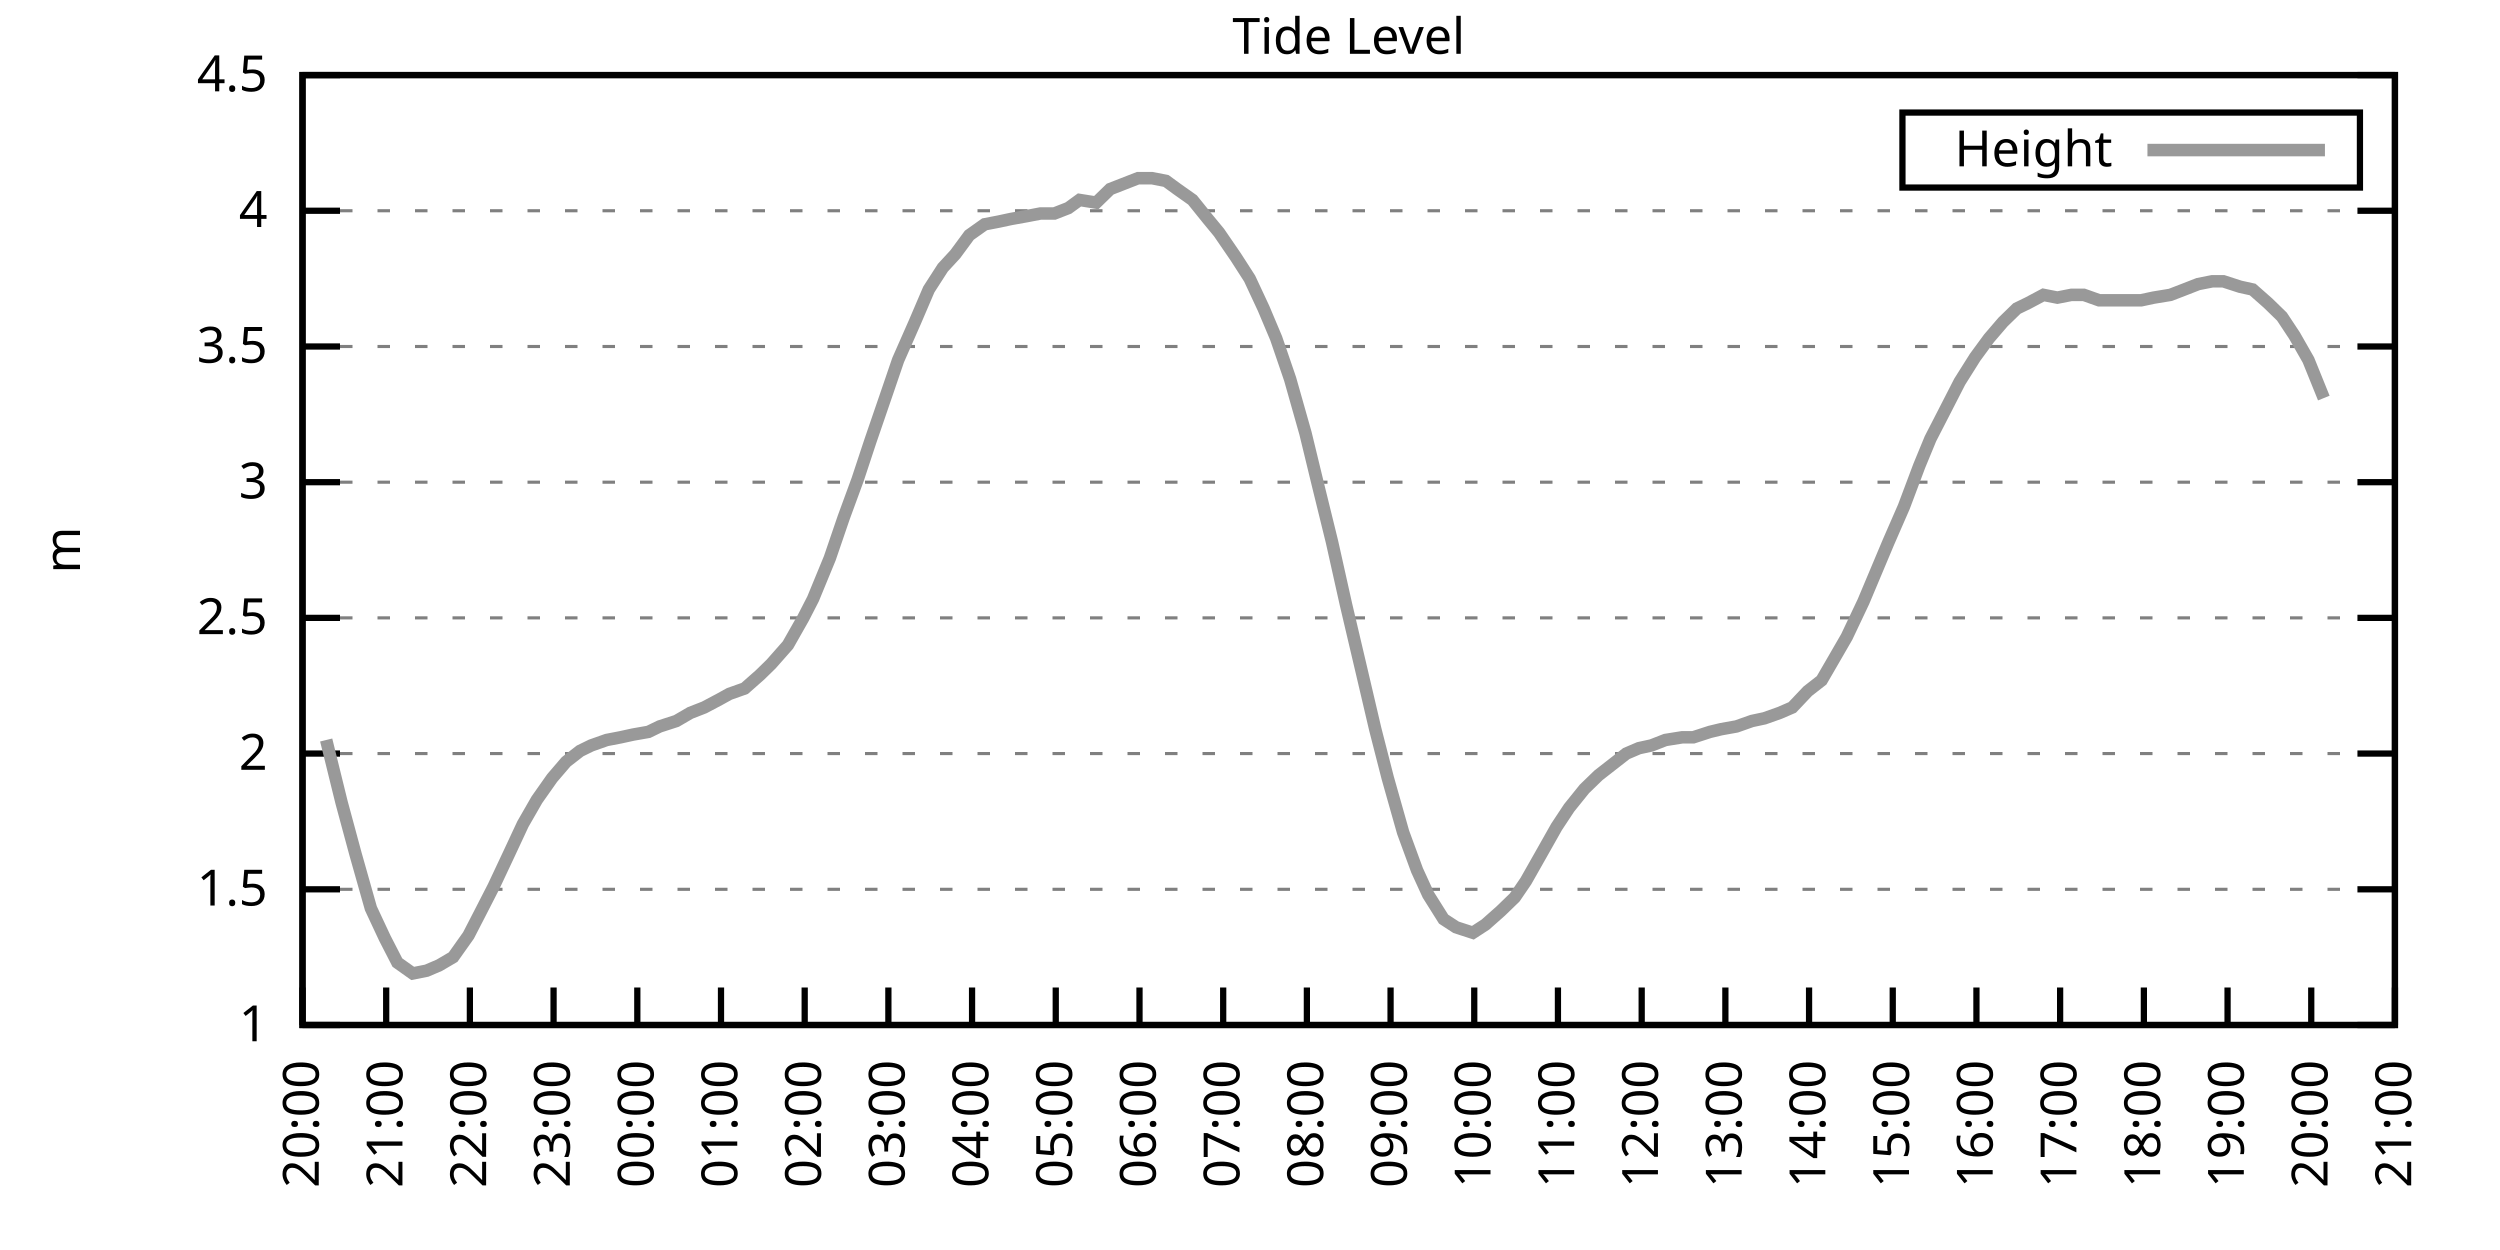
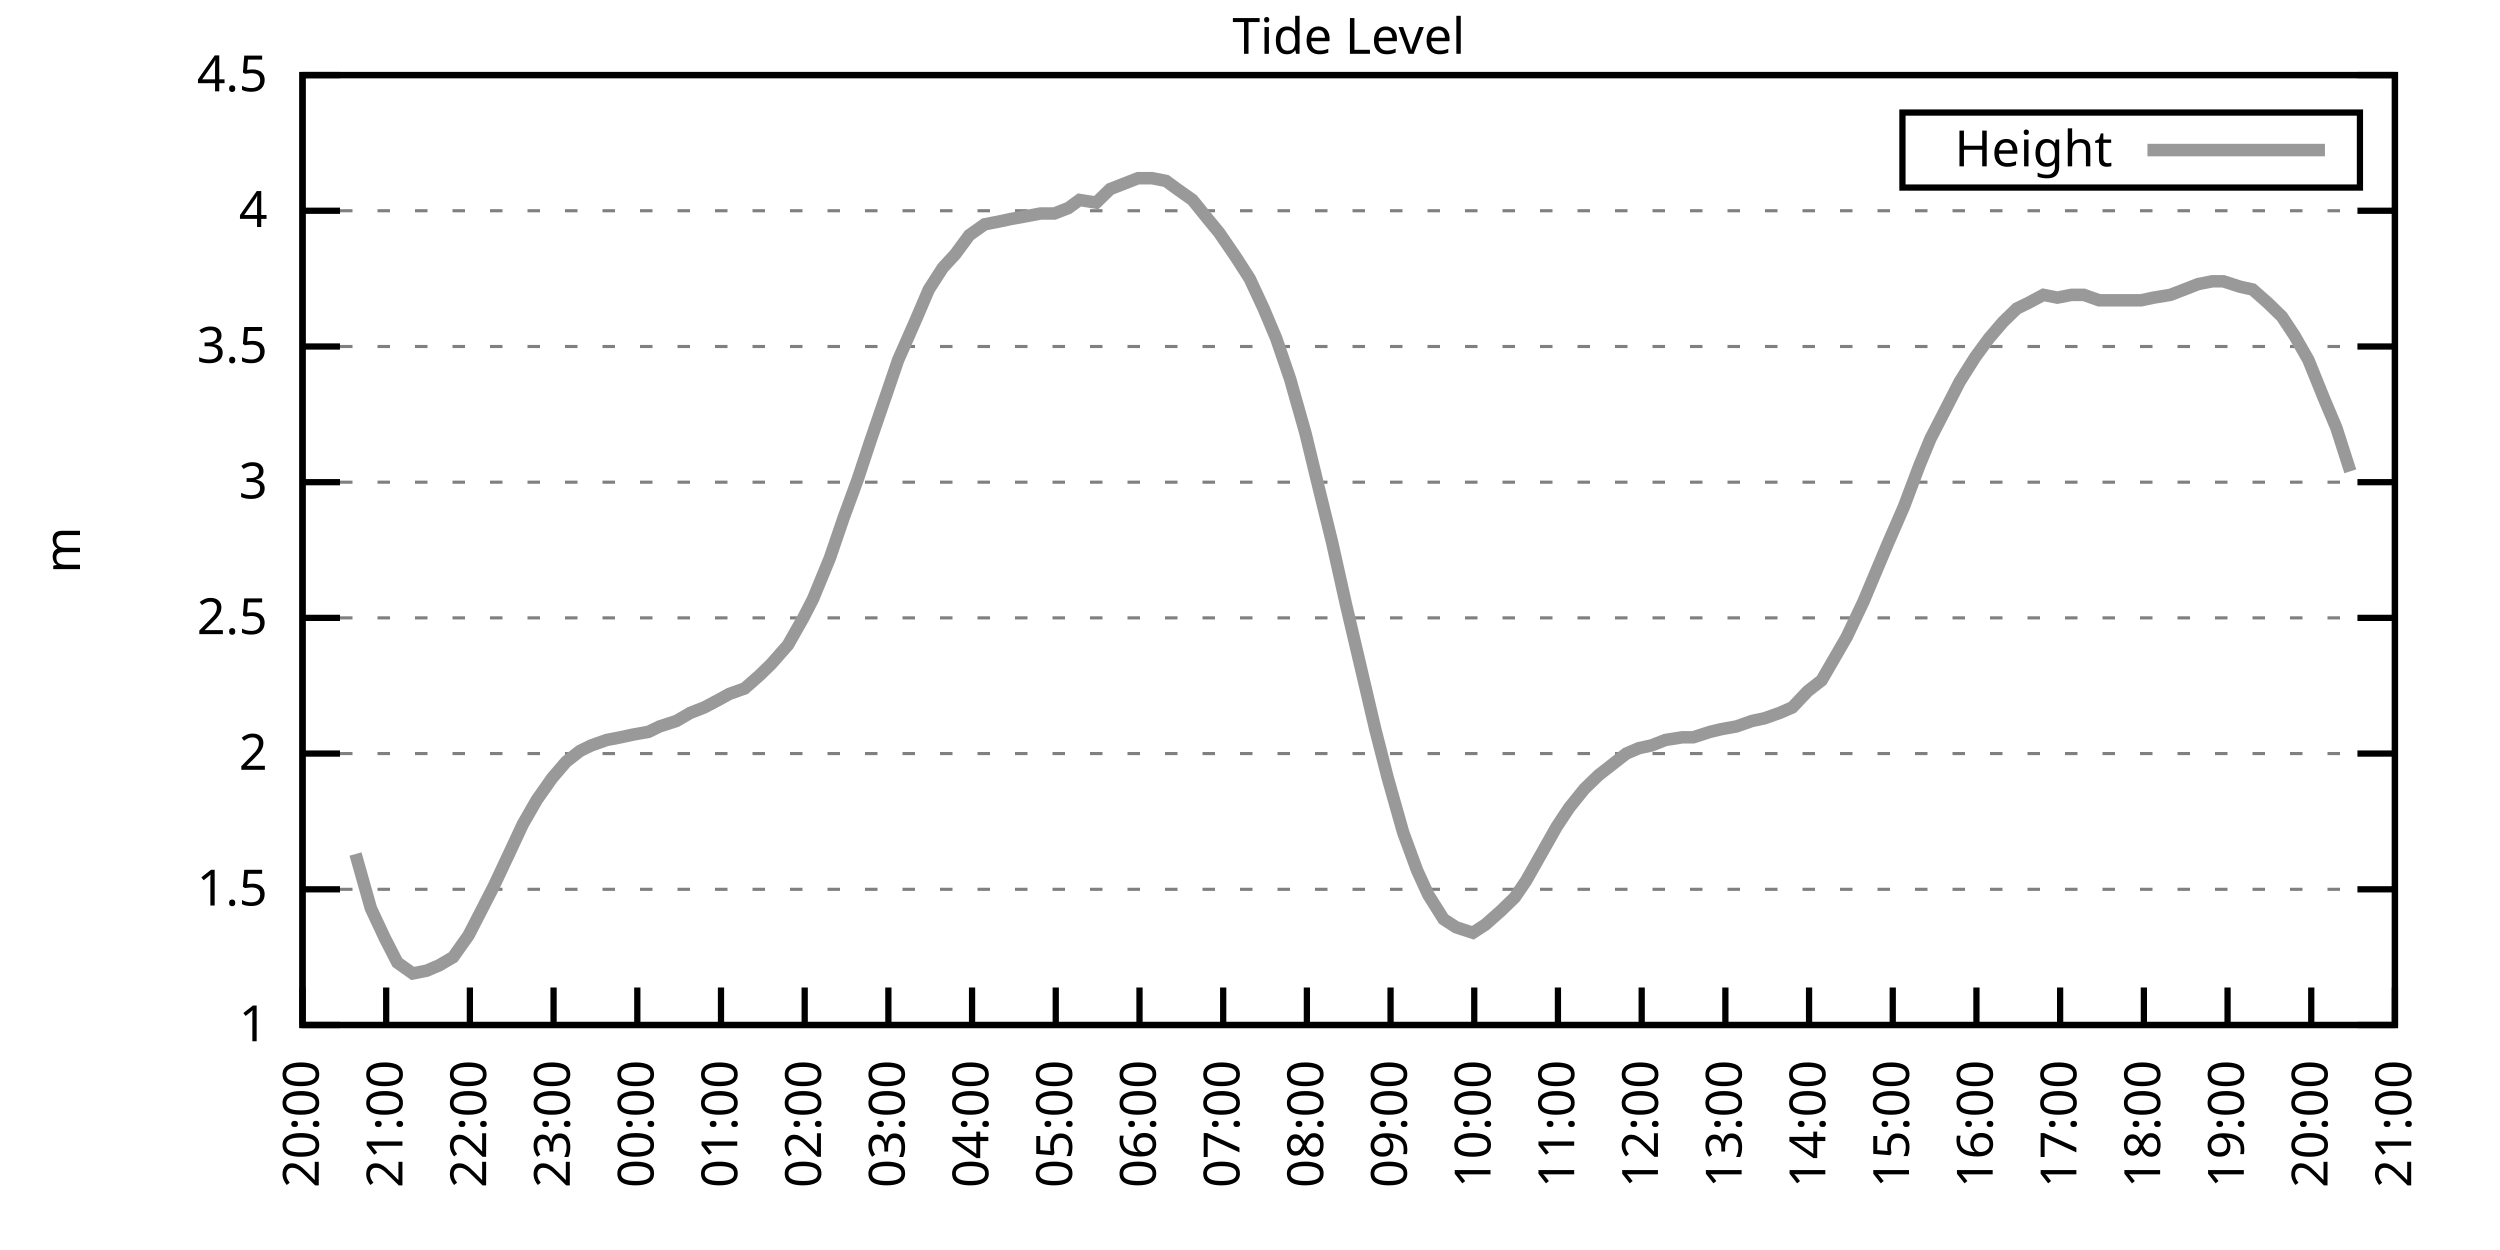
<svg xmlns="http://www.w3.org/2000/svg" xmlns:xlink="http://www.w3.org/1999/xlink" width="400" height="200" viewBox="0 0 400 200">
  <g id="gnuplot_canvas">
    <rect x="0" y="0" width="400" height="200" fill="none" />
    <defs>
      <circle id="gpDot" r="0.5" stroke-width="0.5" stroke="currentColor" />
      <path id="gpPt0" stroke-width="0.333" stroke="currentColor" d="M-1,0 h2 M0,-1 v2" />
      <path id="gpPt1" stroke-width="0.333" stroke="currentColor" d="M-1,-1 L1,1 M1,-1 L-1,1" />
      <path id="gpPt2" stroke-width="0.333" stroke="currentColor" d="M-1,0 L1,0 M0,-1 L0,1 M-1,-1 L1,1 M-1,1 L1,-1" />
      <rect id="gpPt3" stroke-width="0.333" stroke="currentColor" x="-1" y="-1" width="2" height="2" />
      <rect id="gpPt4" stroke-width="0.333" stroke="currentColor" fill="currentColor" x="-1" y="-1" width="2" height="2" />
      <circle id="gpPt5" stroke-width="0.333" stroke="currentColor" cx="0" cy="0" r="1" />
      <use xlink:href="#gpPt5" id="gpPt6" fill="currentColor" stroke="none" />
      <path id="gpPt7" stroke-width="0.333" stroke="currentColor" d="M0,-1.33 L-1.33,0.67 L1.33,0.67 z" />
      <use xlink:href="#gpPt7" id="gpPt8" fill="currentColor" stroke="none" />
      <use xlink:href="#gpPt7" id="gpPt9" stroke="currentColor" transform="rotate(180)" />
      <use xlink:href="#gpPt9" id="gpPt10" fill="currentColor" stroke="none" />
      <use xlink:href="#gpPt3" id="gpPt11" stroke="currentColor" transform="rotate(45)" />
      <use xlink:href="#gpPt11" id="gpPt12" fill="currentColor" stroke="none" />
      <path id="gpPt13" stroke-width="0.333" stroke="currentColor" d="M0,1.330 L1.265,0.411 L0.782,-1.067 L-0.782,-1.076 L-1.265,0.411 z" />
      <use xlink:href="#gpPt13" id="gpPt14" fill="currentColor" stroke="none" />
      <filter id="textbox" filterUnits="objectBoundingBox" x="0" y="0" height="1" width="1">
        <feFlood flood-color="white" flood-opacity="1" result="bgnd" />
        <feComposite in="SourceGraphic" in2="bgnd" operator="atop" />
      </filter>
      <filter id="greybox" filterUnits="objectBoundingBox" x="0" y="0" height="1" width="1">
        <feFlood flood-color="lightgrey" flood-opacity="1" result="grey" />
        <feComposite in="SourceGraphic" in2="grey" operator="atop" />
      </filter>
    </defs>
    <g fill="none" color="white" stroke="currentColor" stroke-width="1.00" stroke-linecap="butt" stroke-linejoin="miter">
</g>
    <g fill="none" color="black" stroke="currentColor" stroke-width="1.00" stroke-linecap="butt" stroke-linejoin="miter">
      <g stroke="none" shape-rendering="crispEdges">
        <polygon fill="rgb(255, 255, 255)" points="48.40,164.00 383.18,164.00 383.18,12.02 48.40,12.02 " />
      </g>
    </g>
    <g fill="none" color="black" stroke="currentColor" stroke-width="1.00" stroke-linecap="butt" stroke-linejoin="miter">
</g>
    <g fill="none" color="black" stroke="black" stroke-width="0.50" stroke-linecap="butt" stroke-linejoin="miter">
</g>
    <g fill="none" color="gray" stroke="currentColor" stroke-width="0.50" stroke-linecap="butt" stroke-linejoin="miter">
      <path stroke="gray" stroke-dasharray="2,4" class="gridline" d="M48.40,164.00 L383.19,164.00  " />
    </g>
    <g fill="none" color="gray" stroke="gray" stroke-width="1.00" stroke-linecap="butt" stroke-linejoin="miter">
</g>
    <g fill="none" color="black" stroke="currentColor" stroke-width="1.00" stroke-linecap="butt" stroke-linejoin="miter">
      <path stroke="black" d="M48.40,164.00 L54.40,164.00 M383.19,164.00 L377.19,164.00  " />
      <g transform="translate(42.80,166.60)" stroke="none" fill="black" font-family="Sans" font-size="8.00" text-anchor="end">
        <text>
          <tspan font-family="Sans"> 1</tspan>
        </text>
      </g>
    </g>
    <g fill="none" color="black" stroke="currentColor" stroke-width="1.00" stroke-linecap="butt" stroke-linejoin="miter">
</g>
    <g fill="none" color="black" stroke="black" stroke-width="0.50" stroke-linecap="butt" stroke-linejoin="miter">
</g>
    <g fill="none" color="gray" stroke="currentColor" stroke-width="0.50" stroke-linecap="butt" stroke-linejoin="miter">
      <path stroke="gray" stroke-dasharray="2,4" class="gridline" d="M48.40,142.29 L383.19,142.29  " />
    </g>
    <g fill="none" color="gray" stroke="gray" stroke-width="1.00" stroke-linecap="butt" stroke-linejoin="miter">
</g>
    <g fill="none" color="black" stroke="currentColor" stroke-width="1.00" stroke-linecap="butt" stroke-linejoin="miter">
      <path stroke="black" d="M48.40,142.29 L54.40,142.29 M383.19,142.29 L377.19,142.29  " />
      <g transform="translate(42.80,144.89)" stroke="none" fill="black" font-family="Sans" font-size="8.00" text-anchor="end">
        <text>
          <tspan font-family="Sans"> 1.5</tspan>
        </text>
      </g>
    </g>
    <g fill="none" color="black" stroke="currentColor" stroke-width="1.00" stroke-linecap="butt" stroke-linejoin="miter">
</g>
    <g fill="none" color="black" stroke="black" stroke-width="0.50" stroke-linecap="butt" stroke-linejoin="miter">
</g>
    <g fill="none" color="gray" stroke="currentColor" stroke-width="0.50" stroke-linecap="butt" stroke-linejoin="miter">
      <path stroke="gray" stroke-dasharray="2,4" class="gridline" d="M48.40,120.57 L383.19,120.57  " />
    </g>
    <g fill="none" color="gray" stroke="gray" stroke-width="1.00" stroke-linecap="butt" stroke-linejoin="miter">
</g>
    <g fill="none" color="black" stroke="currentColor" stroke-width="1.00" stroke-linecap="butt" stroke-linejoin="miter">
      <path stroke="black" d="M48.40,120.57 L54.40,120.57 M383.19,120.57 L377.19,120.57  " />
      <g transform="translate(42.80,123.17)" stroke="none" fill="black" font-family="Sans" font-size="8.00" text-anchor="end">
        <text>
          <tspan font-family="Sans"> 2</tspan>
        </text>
      </g>
    </g>
    <g fill="none" color="black" stroke="currentColor" stroke-width="1.00" stroke-linecap="butt" stroke-linejoin="miter">
</g>
    <g fill="none" color="black" stroke="black" stroke-width="0.50" stroke-linecap="butt" stroke-linejoin="miter">
</g>
    <g fill="none" color="gray" stroke="currentColor" stroke-width="0.50" stroke-linecap="butt" stroke-linejoin="miter">
      <path stroke="gray" stroke-dasharray="2,4" class="gridline" d="M48.40,98.86 L383.19,98.86  " />
    </g>
    <g fill="none" color="gray" stroke="gray" stroke-width="1.00" stroke-linecap="butt" stroke-linejoin="miter">
</g>
    <g fill="none" color="black" stroke="currentColor" stroke-width="1.00" stroke-linecap="butt" stroke-linejoin="miter">
      <path stroke="black" d="M48.40,98.86 L54.40,98.86 M383.19,98.86 L377.19,98.86  " />
      <g transform="translate(42.80,101.46)" stroke="none" fill="black" font-family="Sans" font-size="8.00" text-anchor="end">
        <text>
          <tspan font-family="Sans"> 2.5</tspan>
        </text>
      </g>
    </g>
    <g fill="none" color="black" stroke="currentColor" stroke-width="1.00" stroke-linecap="butt" stroke-linejoin="miter">
</g>
    <g fill="none" color="black" stroke="black" stroke-width="0.50" stroke-linecap="butt" stroke-linejoin="miter">
</g>
    <g fill="none" color="gray" stroke="currentColor" stroke-width="0.50" stroke-linecap="butt" stroke-linejoin="miter">
      <path stroke="gray" stroke-dasharray="2,4" class="gridline" d="M48.40,77.15 L383.19,77.15  " />
    </g>
    <g fill="none" color="gray" stroke="gray" stroke-width="1.00" stroke-linecap="butt" stroke-linejoin="miter">
</g>
    <g fill="none" color="black" stroke="currentColor" stroke-width="1.00" stroke-linecap="butt" stroke-linejoin="miter">
      <path stroke="black" d="M48.40,77.15 L54.40,77.15 M383.19,77.15 L377.19,77.15  " />
      <g transform="translate(42.80,79.75)" stroke="none" fill="black" font-family="Sans" font-size="8.00" text-anchor="end">
        <text>
          <tspan font-family="Sans"> 3</tspan>
        </text>
      </g>
    </g>
    <g fill="none" color="black" stroke="currentColor" stroke-width="1.00" stroke-linecap="butt" stroke-linejoin="miter">
</g>
    <g fill="none" color="black" stroke="black" stroke-width="0.50" stroke-linecap="butt" stroke-linejoin="miter">
</g>
    <g fill="none" color="gray" stroke="currentColor" stroke-width="0.50" stroke-linecap="butt" stroke-linejoin="miter">
      <path stroke="gray" stroke-dasharray="2,4" class="gridline" d="M48.40,55.44 L383.19,55.44  " />
    </g>
    <g fill="none" color="gray" stroke="gray" stroke-width="1.00" stroke-linecap="butt" stroke-linejoin="miter">
</g>
    <g fill="none" color="black" stroke="currentColor" stroke-width="1.00" stroke-linecap="butt" stroke-linejoin="miter">
      <path stroke="black" d="M48.40,55.44 L54.40,55.44 M383.19,55.44 L377.19,55.44  " />
      <g transform="translate(42.80,58.04)" stroke="none" fill="black" font-family="Sans" font-size="8.00" text-anchor="end">
        <text>
          <tspan font-family="Sans"> 3.5</tspan>
        </text>
      </g>
    </g>
    <g fill="none" color="black" stroke="currentColor" stroke-width="1.00" stroke-linecap="butt" stroke-linejoin="miter">
</g>
    <g fill="none" color="black" stroke="black" stroke-width="0.50" stroke-linecap="butt" stroke-linejoin="miter">
</g>
    <g fill="none" color="gray" stroke="currentColor" stroke-width="0.50" stroke-linecap="butt" stroke-linejoin="miter">
      <path stroke="gray" stroke-dasharray="2,4" class="gridline" d="M48.40,33.72 L383.19,33.72  " />
    </g>
    <g fill="none" color="gray" stroke="gray" stroke-width="1.00" stroke-linecap="butt" stroke-linejoin="miter">
</g>
    <g fill="none" color="black" stroke="currentColor" stroke-width="1.00" stroke-linecap="butt" stroke-linejoin="miter">
      <path stroke="black" d="M48.40,33.72 L54.40,33.72 M383.19,33.72 L377.19,33.72  " />
      <g transform="translate(42.80,36.32)" stroke="none" fill="black" font-family="Sans" font-size="8.00" text-anchor="end">
        <text>
          <tspan font-family="Sans"> 4</tspan>
        </text>
      </g>
    </g>
    <g fill="none" color="black" stroke="currentColor" stroke-width="1.00" stroke-linecap="butt" stroke-linejoin="miter">
</g>
    <g fill="none" color="black" stroke="black" stroke-width="0.50" stroke-linecap="butt" stroke-linejoin="miter">
</g>
    <g fill="none" color="gray" stroke="currentColor" stroke-width="0.50" stroke-linecap="butt" stroke-linejoin="miter">
      <path stroke="gray" stroke-dasharray="2,4" class="gridline" d="M48.40,12.01 L383.19,12.01  " />
    </g>
    <g fill="none" color="gray" stroke="gray" stroke-width="1.00" stroke-linecap="butt" stroke-linejoin="miter">
</g>
    <g fill="none" color="black" stroke="currentColor" stroke-width="1.00" stroke-linecap="butt" stroke-linejoin="miter">
      <path stroke="black" d="M48.40,12.01 L54.40,12.01 M383.19,12.01 L377.19,12.01  " />
      <g transform="translate(42.80,14.61)" stroke="none" fill="black" font-family="Sans" font-size="8.00" text-anchor="end">
        <text>
          <tspan font-family="Sans"> 4.5</tspan>
        </text>
      </g>
    </g>
    <g fill="none" color="black" stroke="currentColor" stroke-width="1.00" stroke-linecap="butt" stroke-linejoin="miter">
      <path stroke="black" d="M48.40,164.00 L48.40,158.00  " />
      <g transform="translate(51.00,169.60) rotate(270.00)" stroke="none" fill="black" font-family="Sans" font-size="8.00" text-anchor="end">
        <text>
          <tspan font-family="Sans">20:00</tspan>
        </text>
      </g>
    </g>
    <g fill="none" color="black" stroke="currentColor" stroke-width="1.00" stroke-linecap="butt" stroke-linejoin="miter">
      <path stroke="black" d="M61.79,164.00 L61.79,158.00  " />
      <g transform="translate(64.39,169.60) rotate(270.00)" stroke="none" fill="black" font-family="Sans" font-size="8.00" text-anchor="end">
        <text>
          <tspan font-family="Sans">21:00</tspan>
        </text>
      </g>
    </g>
    <g fill="none" color="black" stroke="currentColor" stroke-width="1.00" stroke-linecap="butt" stroke-linejoin="miter">
      <path stroke="black" d="M75.18,164.00 L75.18,158.00  " />
      <g transform="translate(77.78,169.60) rotate(270.00)" stroke="none" fill="black" font-family="Sans" font-size="8.00" text-anchor="end">
        <text>
          <tspan font-family="Sans">22:00</tspan>
        </text>
      </g>
    </g>
    <g fill="none" color="black" stroke="currentColor" stroke-width="1.00" stroke-linecap="butt" stroke-linejoin="miter">
      <path stroke="black" d="M88.57,164.00 L88.57,158.00  " />
      <g transform="translate(91.17,169.60) rotate(270.00)" stroke="none" fill="black" font-family="Sans" font-size="8.00" text-anchor="end">
        <text>
          <tspan font-family="Sans">23:00</tspan>
        </text>
      </g>
    </g>
    <g fill="none" color="black" stroke="currentColor" stroke-width="1.00" stroke-linecap="butt" stroke-linejoin="miter">
      <path stroke="black" d="M101.97,164.00 L101.97,158.00  " />
      <g transform="translate(104.57,169.60) rotate(270.00)" stroke="none" fill="black" font-family="Sans" font-size="8.00" text-anchor="end">
        <text>
          <tspan font-family="Sans">00:00</tspan>
        </text>
      </g>
    </g>
    <g fill="none" color="black" stroke="currentColor" stroke-width="1.00" stroke-linecap="butt" stroke-linejoin="miter">
      <path stroke="black" d="M115.36,164.00 L115.36,158.00  " />
      <g transform="translate(117.96,169.60) rotate(270.00)" stroke="none" fill="black" font-family="Sans" font-size="8.00" text-anchor="end">
        <text>
          <tspan font-family="Sans">01:00</tspan>
        </text>
      </g>
    </g>
    <g fill="none" color="black" stroke="currentColor" stroke-width="1.00" stroke-linecap="butt" stroke-linejoin="miter">
      <path stroke="black" d="M128.75,164.00 L128.75,158.00  " />
      <g transform="translate(131.35,169.60) rotate(270.00)" stroke="none" fill="black" font-family="Sans" font-size="8.00" text-anchor="end">
        <text>
          <tspan font-family="Sans">02:00</tspan>
        </text>
      </g>
    </g>
    <g fill="none" color="black" stroke="currentColor" stroke-width="1.00" stroke-linecap="butt" stroke-linejoin="miter">
      <path stroke="black" d="M142.14,164.00 L142.14,158.00  " />
      <g transform="translate(144.74,169.60) rotate(270.00)" stroke="none" fill="black" font-family="Sans" font-size="8.00" text-anchor="end">
        <text>
          <tspan font-family="Sans">03:00</tspan>
        </text>
      </g>
    </g>
    <g fill="none" color="black" stroke="currentColor" stroke-width="1.00" stroke-linecap="butt" stroke-linejoin="miter">
      <path stroke="black" d="M155.53,164.00 L155.53,158.00  " />
      <g transform="translate(158.13,169.60) rotate(270.00)" stroke="none" fill="black" font-family="Sans" font-size="8.00" text-anchor="end">
        <text>
          <tspan font-family="Sans">04:00</tspan>
        </text>
      </g>
    </g>
    <g fill="none" color="black" stroke="currentColor" stroke-width="1.00" stroke-linecap="butt" stroke-linejoin="miter">
      <path stroke="black" d="M168.92,164.00 L168.92,158.00  " />
      <g transform="translate(171.52,169.60) rotate(270.00)" stroke="none" fill="black" font-family="Sans" font-size="8.00" text-anchor="end">
        <text>
          <tspan font-family="Sans">05:00</tspan>
        </text>
      </g>
    </g>
    <g fill="none" color="black" stroke="currentColor" stroke-width="1.00" stroke-linecap="butt" stroke-linejoin="miter">
      <path stroke="black" d="M182.32,164.00 L182.32,158.00  " />
      <g transform="translate(184.92,169.60) rotate(270.00)" stroke="none" fill="black" font-family="Sans" font-size="8.00" text-anchor="end">
        <text>
          <tspan font-family="Sans">06:00</tspan>
        </text>
      </g>
    </g>
    <g fill="none" color="black" stroke="currentColor" stroke-width="1.00" stroke-linecap="butt" stroke-linejoin="miter">
      <path stroke="black" d="M195.71,164.00 L195.71,158.00  " />
      <g transform="translate(198.31,169.60) rotate(270.00)" stroke="none" fill="black" font-family="Sans" font-size="8.00" text-anchor="end">
        <text>
          <tspan font-family="Sans">07:00</tspan>
        </text>
      </g>
    </g>
    <g fill="none" color="black" stroke="currentColor" stroke-width="1.00" stroke-linecap="butt" stroke-linejoin="miter">
      <path stroke="black" d="M209.10,164.00 L209.10,158.00  " />
      <g transform="translate(211.70,169.60) rotate(270.00)" stroke="none" fill="black" font-family="Sans" font-size="8.00" text-anchor="end">
        <text>
          <tspan font-family="Sans">08:00</tspan>
        </text>
      </g>
    </g>
    <g fill="none" color="black" stroke="currentColor" stroke-width="1.00" stroke-linecap="butt" stroke-linejoin="miter">
      <path stroke="black" d="M222.49,164.00 L222.49,158.00  " />
      <g transform="translate(225.09,169.60) rotate(270.00)" stroke="none" fill="black" font-family="Sans" font-size="8.00" text-anchor="end">
        <text>
          <tspan font-family="Sans">09:00</tspan>
        </text>
      </g>
    </g>
    <g fill="none" color="black" stroke="currentColor" stroke-width="1.00" stroke-linecap="butt" stroke-linejoin="miter">
      <path stroke="black" d="M235.88,164.00 L235.88,158.00  " />
      <g transform="translate(238.48,169.60) rotate(270.00)" stroke="none" fill="black" font-family="Sans" font-size="8.00" text-anchor="end">
        <text>
          <tspan font-family="Sans">10:00</tspan>
        </text>
      </g>
    </g>
    <g fill="none" color="black" stroke="currentColor" stroke-width="1.00" stroke-linecap="butt" stroke-linejoin="miter">
      <path stroke="black" d="M249.27,164.00 L249.27,158.00  " />
      <g transform="translate(251.87,169.60) rotate(270.00)" stroke="none" fill="black" font-family="Sans" font-size="8.00" text-anchor="end">
        <text>
          <tspan font-family="Sans">11:00</tspan>
        </text>
      </g>
    </g>
    <g fill="none" color="black" stroke="currentColor" stroke-width="1.00" stroke-linecap="butt" stroke-linejoin="miter">
      <path stroke="black" d="M262.67,164.00 L262.67,158.00  " />
      <g transform="translate(265.27,169.60) rotate(270.00)" stroke="none" fill="black" font-family="Sans" font-size="8.00" text-anchor="end">
        <text>
          <tspan font-family="Sans">12:00</tspan>
        </text>
      </g>
    </g>
    <g fill="none" color="black" stroke="currentColor" stroke-width="1.00" stroke-linecap="butt" stroke-linejoin="miter">
      <path stroke="black" d="M276.06,164.00 L276.06,158.00  " />
      <g transform="translate(278.66,169.60) rotate(270.00)" stroke="none" fill="black" font-family="Sans" font-size="8.00" text-anchor="end">
        <text>
          <tspan font-family="Sans">13:00</tspan>
        </text>
      </g>
    </g>
    <g fill="none" color="black" stroke="currentColor" stroke-width="1.00" stroke-linecap="butt" stroke-linejoin="miter">
      <path stroke="black" d="M289.45,164.00 L289.45,158.00  " />
      <g transform="translate(292.05,169.60) rotate(270.00)" stroke="none" fill="black" font-family="Sans" font-size="8.00" text-anchor="end">
        <text>
          <tspan font-family="Sans">14:00</tspan>
        </text>
      </g>
    </g>
    <g fill="none" color="black" stroke="currentColor" stroke-width="1.00" stroke-linecap="butt" stroke-linejoin="miter">
      <path stroke="black" d="M302.84,164.00 L302.84,158.00  " />
      <g transform="translate(305.44,169.60) rotate(270.00)" stroke="none" fill="black" font-family="Sans" font-size="8.00" text-anchor="end">
        <text>
          <tspan font-family="Sans">15:00</tspan>
        </text>
      </g>
    </g>
    <g fill="none" color="black" stroke="currentColor" stroke-width="1.00" stroke-linecap="butt" stroke-linejoin="miter">
      <path stroke="black" d="M316.23,164.00 L316.23,158.00  " />
      <g transform="translate(318.83,169.60) rotate(270.00)" stroke="none" fill="black" font-family="Sans" font-size="8.00" text-anchor="end">
        <text>
          <tspan font-family="Sans">16:00</tspan>
        </text>
      </g>
    </g>
    <g fill="none" color="black" stroke="currentColor" stroke-width="1.00" stroke-linecap="butt" stroke-linejoin="miter">
      <path stroke="black" d="M329.62,164.00 L329.62,158.00  " />
      <g transform="translate(332.22,169.60) rotate(270.00)" stroke="none" fill="black" font-family="Sans" font-size="8.00" text-anchor="end">
        <text>
          <tspan font-family="Sans">17:00</tspan>
        </text>
      </g>
    </g>
    <g fill="none" color="black" stroke="currentColor" stroke-width="1.00" stroke-linecap="butt" stroke-linejoin="miter">
      <path stroke="black" d="M343.02,164.00 L343.02,158.00  " />
      <g transform="translate(345.62,169.60) rotate(270.00)" stroke="none" fill="black" font-family="Sans" font-size="8.00" text-anchor="end">
        <text>
          <tspan font-family="Sans">18:00</tspan>
        </text>
      </g>
    </g>
    <g fill="none" color="black" stroke="currentColor" stroke-width="1.00" stroke-linecap="butt" stroke-linejoin="miter">
      <path stroke="black" d="M356.41,164.00 L356.41,158.00  " />
      <g transform="translate(359.01,169.60) rotate(270.00)" stroke="none" fill="black" font-family="Sans" font-size="8.00" text-anchor="end">
        <text>
          <tspan font-family="Sans">19:00</tspan>
        </text>
      </g>
    </g>
    <g fill="none" color="black" stroke="currentColor" stroke-width="1.00" stroke-linecap="butt" stroke-linejoin="miter">
      <path stroke="black" d="M369.80,164.00 L369.80,158.00  " />
      <g transform="translate(372.40,169.60) rotate(270.00)" stroke="none" fill="black" font-family="Sans" font-size="8.00" text-anchor="end">
        <text>
          <tspan font-family="Sans">20:00</tspan>
        </text>
      </g>
    </g>
    <g fill="none" color="black" stroke="currentColor" stroke-width="1.00" stroke-linecap="butt" stroke-linejoin="miter">
      <path stroke="black" d="M383.19,164.00 L383.19,158.00  " />
      <g transform="translate(385.79,169.60) rotate(270.00)" stroke="none" fill="black" font-family="Sans" font-size="8.00" text-anchor="end">
        <text>
          <tspan font-family="Sans">21:00</tspan>
        </text>
      </g>
    </g>
    <g fill="none" color="black" stroke="currentColor" stroke-width="1.00" stroke-linecap="butt" stroke-linejoin="miter">
</g>
    <g fill="none" color="black" stroke="currentColor" stroke-width="1.00" stroke-linecap="butt" stroke-linejoin="miter">
      <path stroke="black" d="M48.40,12.01 L48.40,164.00 L383.19,164.00 L383.19,12.01 L48.40,12.01 Z  " />
    </g>
    <g fill="none" color="black" stroke="currentColor" stroke-width="1.00" stroke-linecap="butt" stroke-linejoin="miter">
</g>
    <g fill="none" color="black" stroke="currentColor" stroke-width="1.00" stroke-linecap="butt" stroke-linejoin="miter">
      <path stroke="black" d="M304.39,30.01 L304.39,18.01 L377.59,18.01 L377.59,30.01 L304.39,30.01 Z  " />
    </g>
    <g id="Tide_level_plot_1">
      <g fill="none" color="white" stroke="black" stroke-width="2.00" stroke-linecap="butt" stroke-linejoin="miter">
</g>
      <g fill="none" color="black" stroke="currentColor" stroke-width="2.00" stroke-linecap="butt" stroke-linejoin="miter">
        <g transform="translate(337.99,26.61)" stroke="none" fill="black" font-family="Sans" font-size="8.00" text-anchor="end">
          <text>
            <tspan font-family="Sans">Height</tspan>
          </text>
        </g>
      </g>
      <g fill="none" color="black" stroke="currentColor" stroke-width="2.00" stroke-linecap="butt" stroke-linejoin="miter">
-         <path stroke="rgb(153, 153, 153)" d="M343.59,24.01 L371.99,24.01 M52.19,118.40 L54.65,128.39 L56.88,136.64 L59.34,145.33 L61.57,150.10 L63.58,154.01   L66.03,155.75 L68.26,155.31 L70.27,154.45 L72.50,153.14 L74.96,149.67 L76.75,146.20 L78.98,141.85 L81.43,136.64   L83.66,131.86 L85.90,127.96 L88.35,124.48 L90.58,121.88 L92.82,120.14 L94.60,119.27 L97.06,118.40 L99.29,117.97   L101.30,117.53 L103.75,117.10 L105.54,116.23 L108.22,115.36 L110.45,114.06 L112.68,113.19 L115.13,111.89 L116.70,111.02   L119.15,110.15 L121.61,107.98 L123.39,106.24 L126.07,103.20 L128.53,98.86 L130.09,95.82 L132.77,89.31 L135.00,82.79   L137.23,76.71 L139.24,70.63 L141.92,62.82 L143.70,57.61 L146.38,51.53 L148.61,46.32 L150.85,42.84 L152.85,40.67   L155.09,37.63 L157.54,35.89 L159.77,35.46 L161.78,35.03 L164.24,34.59 L166.47,34.16 L168.70,34.16 L170.93,33.29   L172.72,31.99 L175.40,32.42 L177.63,30.25 L179.86,29.38 L182.09,28.51 L184.32,28.51 L186.56,28.95 L188.34,30.25   L190.80,31.99 L193.25,35.03 L195.04,37.20 L197.72,41.11 L199.95,44.58 L202.18,49.36 L204.19,54.13 L206.42,60.65   L208.88,69.33 L210.88,77.58 L213.12,86.70 L215.35,96.69 L217.80,107.11 L220.04,116.67 L222.04,124.48 L224.50,133.17   L226.73,139.25 L228.52,143.16 L230.97,147.06 L232.98,148.37 L235.66,149.24 L237.67,147.93 L240.12,145.76 L242.36,143.59   L244.14,140.98 L246.60,136.64 L249.05,132.30 L251.06,129.26 L253.51,126.22 L255.75,124.05 L257.98,122.31 L260.21,120.57   L262.22,119.71 L264.23,119.27 L266.46,118.40 L269.14,117.97 L270.92,117.97 L273.60,117.10 L275.39,116.67 L277.84,116.23   L280.30,115.36 L282.31,114.93 L284.76,114.06 L286.77,113.19 L289.23,110.59 L291.46,108.85 L293.47,105.38 L295.48,101.90   L298.15,96.26 L300.16,91.48 L302.17,86.70 L304.63,81.06 L307.08,74.54 L308.87,70.20 L311.10,65.86 L313.55,61.08   L316.01,57.17 L318.24,54.13 L320.47,51.53 L322.70,49.36 L324.49,48.49 L326.95,47.18 L329.18,47.62 L331.41,47.18   L333.42,47.18 L335.87,48.05 L338.33,48.05 L340.11,48.05 L342.57,48.05 L344.58,47.62 L347.26,47.18 L349.49,46.32   L351.72,45.45 L353.95,45.01 L355.74,45.01 L358.42,45.88 L360.42,46.32 L362.88,48.49 L365.11,50.66 L367.12,53.70   L369.35,57.61 L371.81,63.69  " />
+         <path stroke="rgb(153, 153, 153)" d="M343.59,24.01 L371.99,24.01 M56.88,136.64 L59.34,145.33 L61.57,150.10 L63.58,154.01 L66.03,155.75 L68.26,155.31   L70.27,154.45 L72.50,153.14 L74.96,149.67 L76.75,146.20 L78.98,141.85 L81.43,136.64 L83.66,131.86 L85.90,127.96   L88.35,124.48 L90.58,121.88 L92.82,120.14 L94.60,119.27 L97.06,118.40 L99.29,117.97 L101.30,117.53 L103.75,117.10   L105.54,116.23 L108.22,115.36 L110.45,114.06 L112.68,113.19 L115.13,111.89 L116.70,111.02 L119.15,110.15 L121.61,107.98   L123.39,106.24 L126.07,103.20 L128.53,98.86 L130.09,95.82 L132.77,89.31 L135.00,82.79 L137.23,76.71 L139.24,70.63   L141.92,62.82 L143.70,57.61 L146.38,51.53 L148.61,46.32 L150.85,42.84 L152.85,40.67 L155.09,37.63 L157.54,35.89   L159.77,35.46 L161.78,35.03 L164.24,34.59 L166.47,34.16 L168.70,34.16 L170.93,33.29 L172.72,31.99 L175.40,32.42   L177.63,30.25 L179.86,29.38 L182.09,28.51 L184.32,28.51 L186.56,28.95 L188.34,30.25 L190.80,31.99 L193.25,35.03   L195.04,37.20 L197.72,41.11 L199.95,44.58 L202.18,49.36 L204.19,54.13 L206.42,60.65 L208.88,69.33 L210.88,77.58   L213.12,86.70 L215.35,96.69 L217.80,107.11 L220.04,116.67 L222.04,124.48 L224.50,133.17 L226.73,139.25 L228.52,143.16   L230.97,147.06 L232.98,148.37 L235.66,149.24 L237.67,147.93 L240.12,145.76 L242.36,143.59 L244.14,140.98 L246.60,136.64   L249.05,132.30 L251.06,129.26 L253.51,126.22 L255.75,124.05 L257.98,122.31 L260.21,120.57 L262.22,119.71 L264.23,119.27   L266.46,118.40 L269.14,117.97 L270.92,117.97 L273.60,117.10 L275.39,116.67 L277.84,116.23 L280.30,115.36 L282.31,114.93   L284.76,114.06 L286.77,113.19 L289.23,110.59 L291.46,108.85 L293.47,105.38 L295.48,101.90 L298.15,96.26 L300.16,91.48   L302.17,86.70 L304.63,81.06 L307.08,74.54 L308.87,70.20 L311.10,65.86 L313.55,61.08 L316.01,57.17 L318.24,54.13   L320.47,51.53 L322.70,49.36 L324.49,48.49 L326.95,47.18 L329.18,47.62 L331.41,47.18 L333.42,47.18 L335.87,48.05   L338.33,48.05 L340.11,48.05 L342.57,48.05 L344.58,47.62 L347.26,47.18 L349.49,46.32 L351.72,45.45 L353.95,45.01   L355.74,45.01 L358.42,45.88 L360.42,46.32 L362.88,48.49 L365.11,50.66 L367.12,53.70 L369.35,57.61 L371.81,63.69   L373.82,68.46 L376.05,75.41  " />
      </g>
    </g>
    <g fill="none" color="black" stroke="currentColor" stroke-width="2.00" stroke-linecap="butt" stroke-linejoin="miter">
</g>
    <g fill="none" color="black" stroke="black" stroke-width="1.00" stroke-linecap="butt" stroke-linejoin="miter">
</g>
    <g fill="none" color="black" stroke="currentColor" stroke-width="1.00" stroke-linecap="butt" stroke-linejoin="miter">
      <path stroke="black" d="M48.40,12.01 L48.40,164.00 L383.19,164.00 L383.19,12.01 L48.40,12.01 Z  " />
      <g transform="translate(12.80,88.01) rotate(270.00)" stroke="none" fill="black" font-family="Sans" font-size="8.00" text-anchor="middle">
        <text>
          <tspan font-family="Sans">m</tspan>
        </text>
      </g>
    </g>
    <g fill="none" color="black" stroke="currentColor" stroke-width="1.00" stroke-linecap="butt" stroke-linejoin="miter">
</g>
    <g fill="none" color="black" stroke="currentColor" stroke-width="1.00" stroke-linecap="butt" stroke-linejoin="miter">
      <g transform="translate(215.79,8.61)" stroke="none" fill="black" font-family="Sans" font-size="8.00" text-anchor="middle">
        <text>
          <tspan font-family="Sans">Tide Level</tspan>
        </text>
      </g>
    </g>
    <g fill="none" color="black" stroke="currentColor" stroke-width="1.00" stroke-linecap="butt" stroke-linejoin="miter">
</g>
  </g>
</svg>
